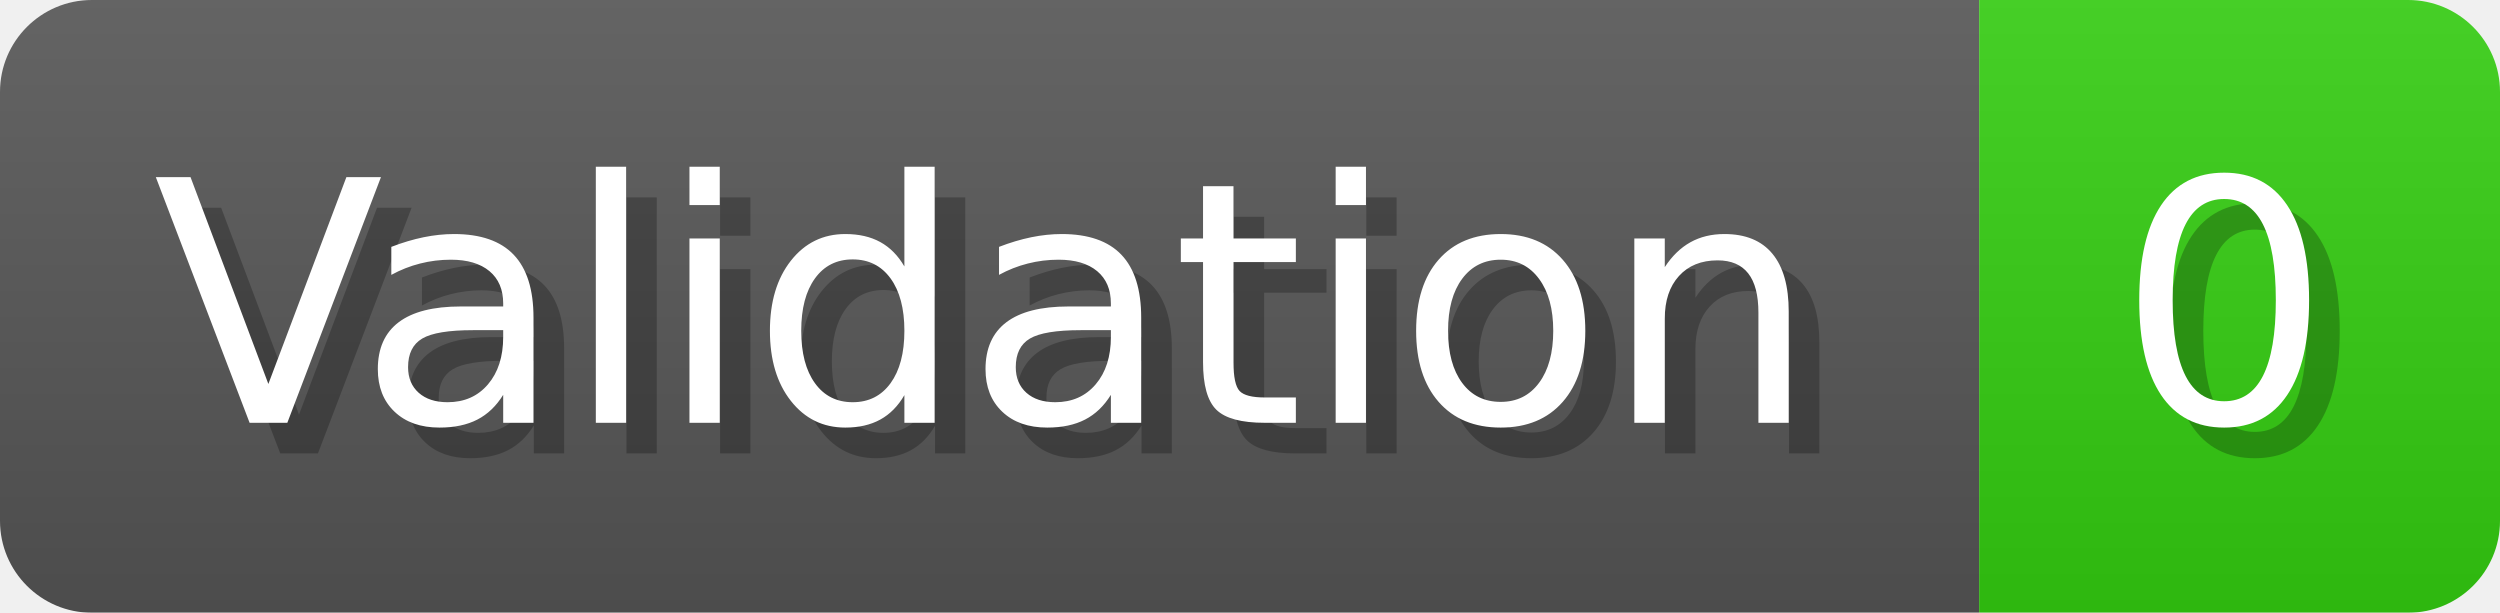
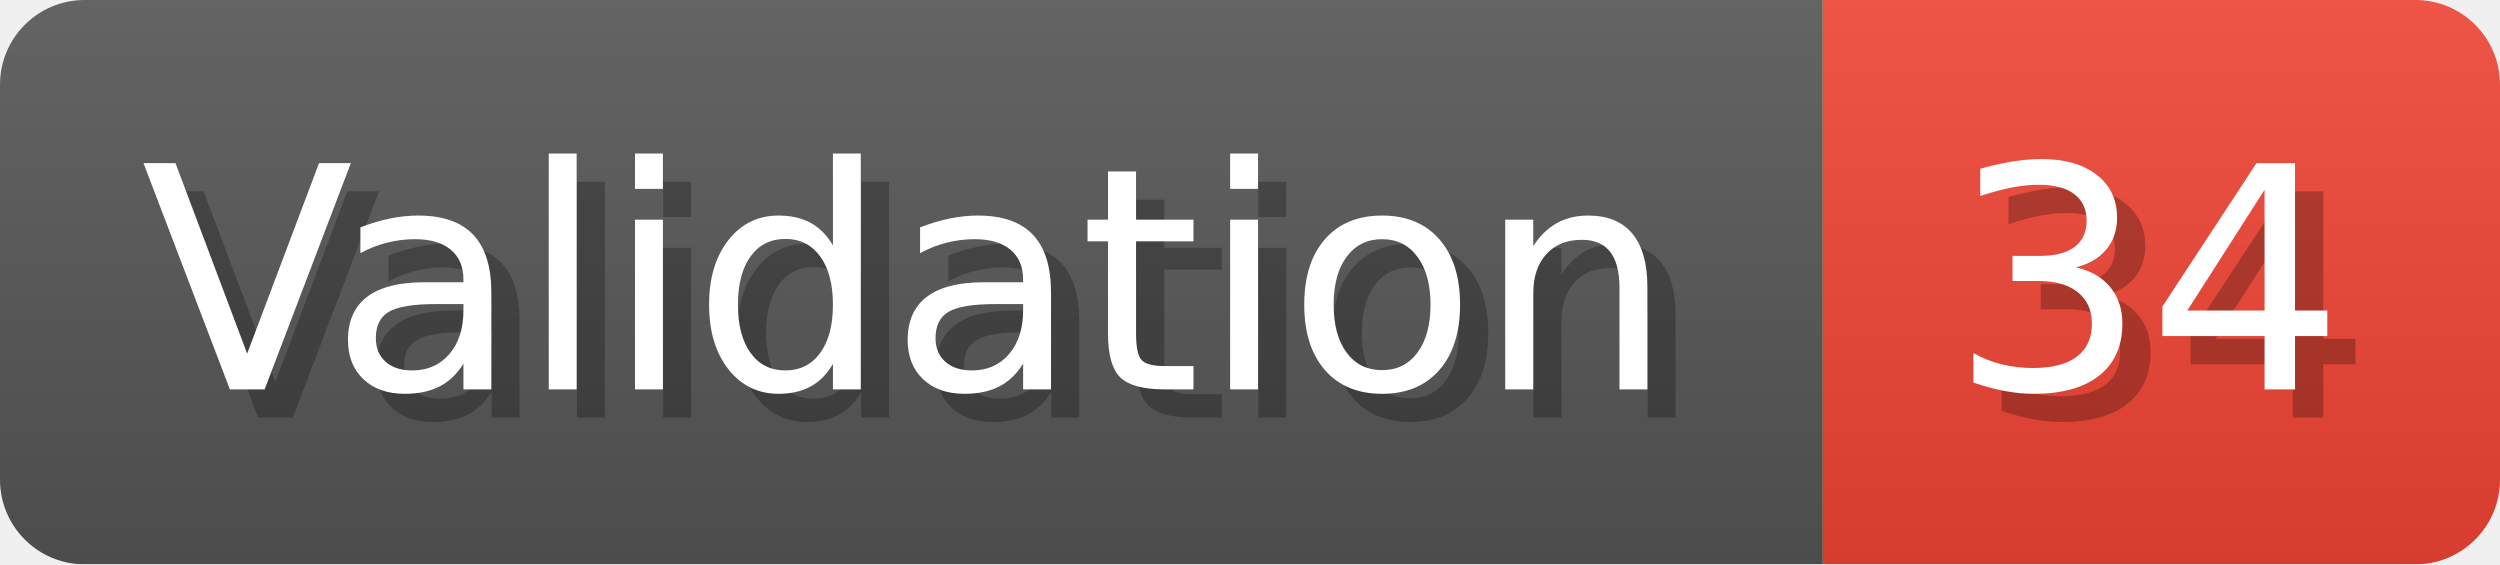
- <svg xmlns="http://www.w3.org/2000/svg" width="81.6" height="20" viewBox="0 0 816 200" role="img" aria-label="Validation: 0">
+ <svg xmlns="http://www.w3.org/2000/svg" width="88.6" height="20" viewBox="0 0 886 200" role="img" aria-label="Validation: 34">
  <linearGradient id="a" x2="0" y2="100%">
    <stop offset="0" stop-opacity=".1" stop-color="#EEE" />
    <stop offset="1" stop-opacity=".1" />
  </linearGradient>
  <mask id="m">
-     <rect width="816" height="200" rx="30" fill="#FFF" />
+     <rect width="886" height="200" rx="30" fill="#FFF" />
  </mask>
  <g mask="url(#m)">
    <rect width="646" height="200" fill="#555" />
-     <rect width="170" height="200" fill="#3C1" x="646" />
-     <rect width="816" height="200" fill="url(#a)" />
+     <rect width="240" height="200" fill="#E43" x="646" />
+     <rect width="886" height="200" fill="url(#a)" />
  </g>
  <g aria-hidden="true" fill="#fff" text-anchor="start" font-family="Verdana,DejaVu Sans,sans-serif" font-size="110">
    <text x="60" y="148" textLength="546" fill="#000" opacity="0.25">Validation</text>
    <text x="50" y="138" textLength="546">Validation</text>
-     <text x="701" y="148" textLength="70" fill="#000" opacity="0.25">0</text>
-     <text x="691" y="138" textLength="70">0</text>
+     <text x="701" y="148" textLength="140" fill="#000" opacity="0.25">34</text>
+     <text x="691" y="138" textLength="140">34</text>
  </g>
</svg>
